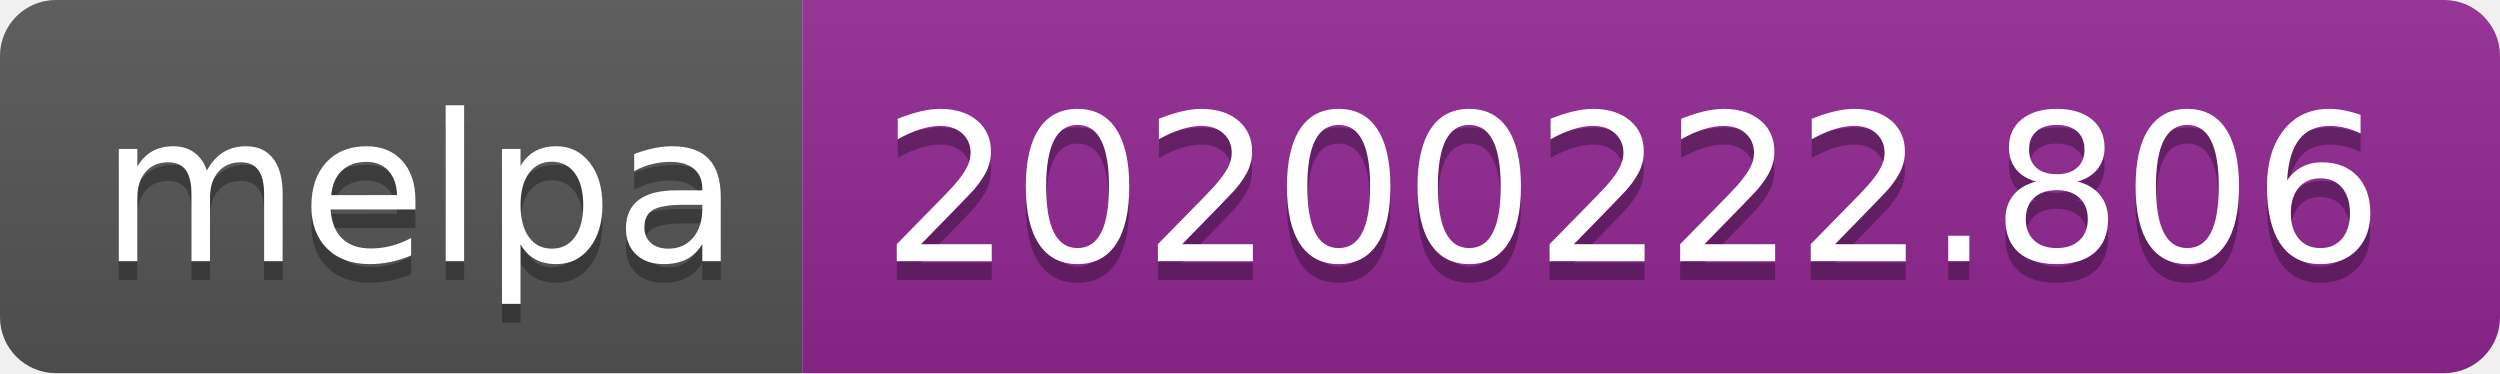
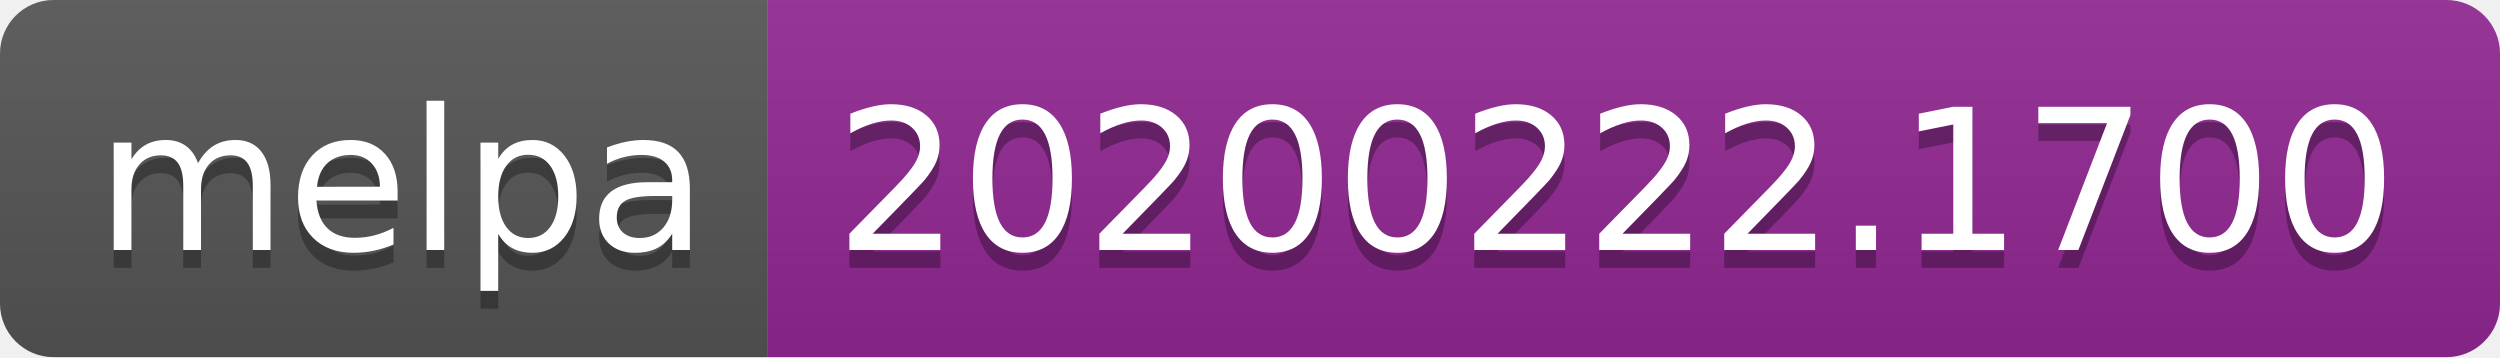
- <svg xmlns="http://www.w3.org/2000/svg" width="134" height="20">
+ <svg xmlns="http://www.w3.org/2000/svg" width="140" height="20">
  <linearGradient id="b" x2="0" y2="100%">
    <stop offset="0" stop-color="#bbb" stop-opacity=".1" />
    <stop offset="1" stop-opacity=".1" />
  </linearGradient>
  <clipPath id="a">
-     <rect width="134" height="20" rx="3" fill="#fff" />
+     <rect width="140" height="20" rx="3" fill="#fff" />
  </clipPath>
  <g clip-path="url(#a)">
    <path fill="#555" d="M0 0h43v20H0z" />
-     <path fill="#922793" d="M43 0h91v20H43z" />
-     <path fill="url(#b)" d="M0 0h134v20H0z" />
+     <path fill="#922793" d="M43 0h97v20H43z" />
+     <path fill="url(#b)" d="M0 0h140v20H0z" />
  </g>
  <g fill="#fff" text-anchor="middle" font-family="DejaVu Sans,Verdana,Geneva,sans-serif" font-size="110">
    <text x="225" y="150" fill="#010101" fill-opacity=".3" transform="scale(.1)" textLength="330">melpa</text>
    <text x="225" y="140" transform="scale(.1)" textLength="330">melpa</text>
-     <text x="875" y="150" fill="#010101" fill-opacity=".3" transform="scale(.1)" textLength="810">20200222.806</text>
-     <text x="875" y="140" transform="scale(.1)" textLength="810">20200222.806</text>
+     <text x="905" y="150" fill="#010101" fill-opacity=".3" transform="scale(.1)" textLength="870">20200222.1700</text>
+     <text x="905" y="140" transform="scale(.1)" textLength="870">20200222.1700</text>
  </g>
</svg>
